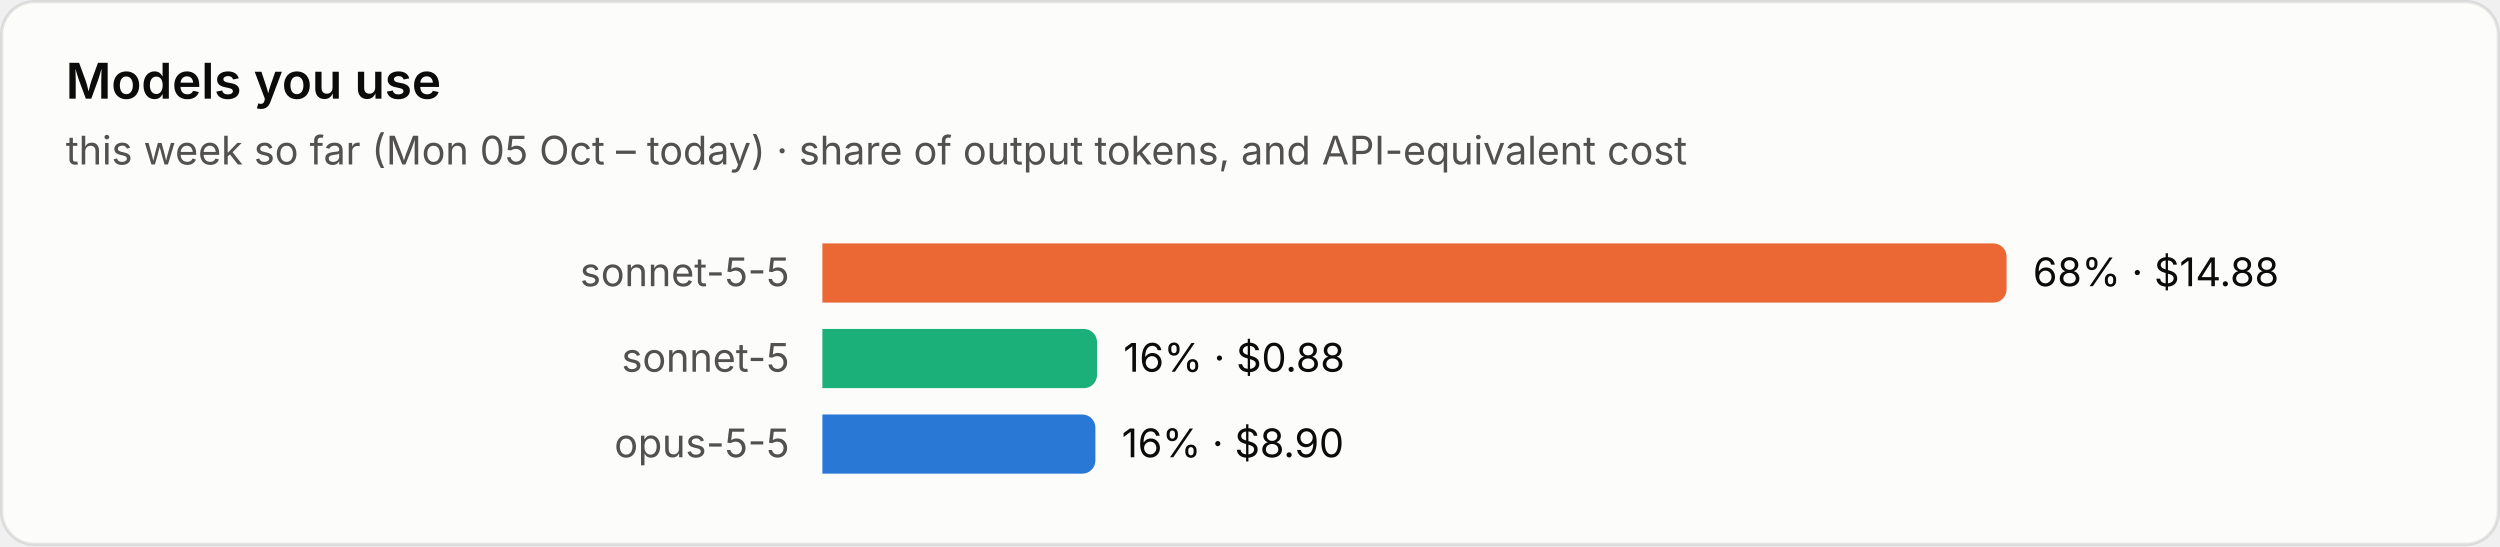
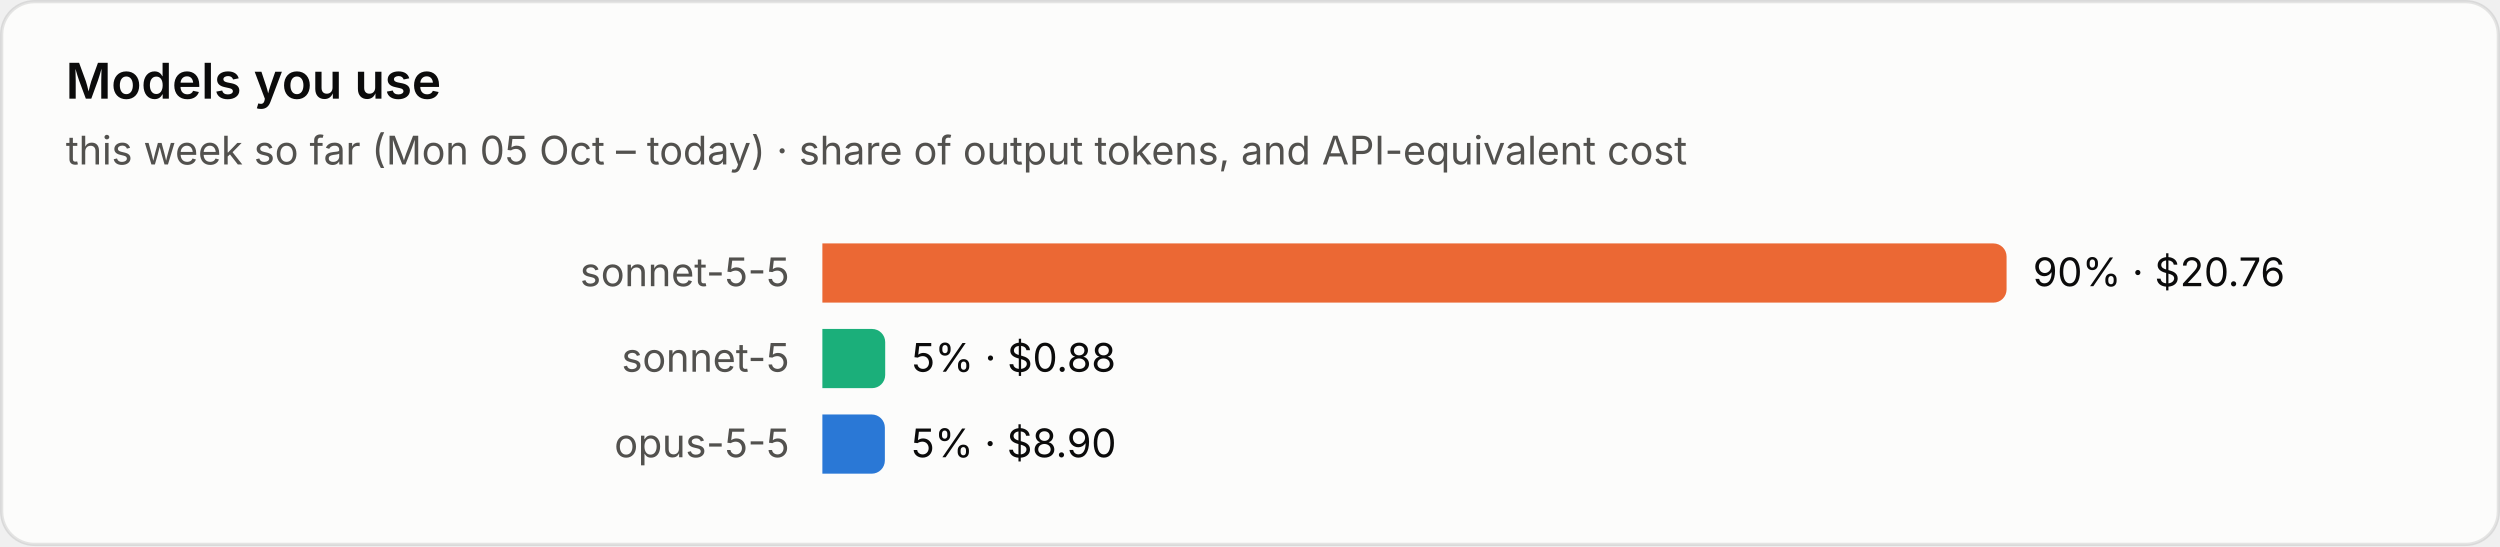
<svg xmlns="http://www.w3.org/2000/svg" viewBox="0 0 760 166" width="760" height="166" role="img" aria-label="Models you use">
  <style>text{font-family:system-ui,-apple-system,"Segoe UI",sans-serif;font-variant-numeric:tabular-nums}.bg{fill:#fcfcfb;stroke:rgba(11,11,11,.10)}.tp{fill:#0b0b0b}.ts{fill:#52514e}.tm{fill:#898781}.grid{stroke:#e1e0d9;stroke-width:1}.base{stroke:#c3c2b7;stroke-width:1}.so{fill:#b5b3ad}.lo{stroke:#b5b3ad}.qe{fill:#f0efec}.ring{stroke:#fcfcfb}.area{fill-opacity:.1}.s0{fill:#2a78d6}.l0{stroke:#2a78d6}.s1{fill:#eb6834}.l1{stroke:#eb6834}.s2{fill:#1baf7a}.l2{stroke:#1baf7a}.s3{fill:#eda100}.l3{stroke:#eda100}.s4{fill:#e87ba4}.l4{stroke:#e87ba4}.s5{fill:#008300}.l5{stroke:#008300}.s6{fill:#4a3aa7}.l6{stroke:#4a3aa7}.s7{fill:#e34948}.l7{stroke:#e34948}.q0{fill:#cde2fb}.q1{fill:#9ec5f4}.q2{fill:#6da7ec}.q3{fill:#3987e5}.q4{fill:#256abf}.q5{fill:#184f95}.q6{fill:#0d366b}.r0{fill:#f8d4d4}.r1{fill:#ec8f8f}.r2{fill:#c42f2f}.a0{fill:#fbe3e3}.a1{fill:#f5b8b8}.a2{fill:#ec8f8f}.a3{fill:#d65252}.a4{fill:#a82525}.tq0{fill:#0b0b0b}.tq1{fill:#0b0b0b}.tq2{fill:#0b0b0b}.tq3{fill:#ffffff}.tq4{fill:#ffffff}.tq5{fill:#ffffff}.tq6{fill:#ffffff}.tr0{fill:#0b0b0b}.tr1{fill:#0b0b0b}.tr2{fill:#ffffff}.ta0{fill:#0b0b0b}.ta1{fill:#0b0b0b}.ta2{fill:#0b0b0b}.ta3{fill:#ffffff}.ta4{fill:#ffffff}.tw{fill:#ffffff}@media (prefers-color-scheme:dark){.bg{fill:#1a1a19;stroke:rgba(255,255,255,.10)}.tp{fill:#fff}.ts{fill:#c3c2b7}.tm{fill:#898781}.grid{stroke:#2c2c2a}.base{stroke:#383835}.so{fill:#5c5b57}.lo{stroke:#5c5b57}.qe{fill:#262624}.ring{stroke:#1a1a19}.s0{fill:#3987e5}.l0{stroke:#3987e5}.s1{fill:#d95926}.l1{stroke:#d95926}.s2{fill:#199e70}.l2{stroke:#199e70}.s3{fill:#c98500}.l3{stroke:#c98500}.s4{fill:#d55181}.l4{stroke:#d55181}.s5{fill:#008300}.l5{stroke:#008300}.s6{fill:#9085e9}.l6{stroke:#9085e9}.s7{fill:#e66767}.l7{stroke:#e66767}.q0{fill:#16263a}.q1{fill:#123a66}.q2{fill:#184f95}.q3{fill:#256abf}.q4{fill:#3987e5}.q5{fill:#6da7ec}.q6{fill:#b7d3f6}.r0{fill:#4a2023}.r1{fill:#8c2c2f}.r2{fill:#e25555}.a0{fill:#3a1a1c}.a1{fill:#5e2427}.a2{fill:#8c2c2f}.a3{fill:#c43c3f}.a4{fill:#f07070}.tq0{fill:#ffffff}.tq1{fill:#ffffff}.tq2{fill:#ffffff}.tq3{fill:#ffffff}.tq4{fill:#ffffff}.tq5{fill:#0b0b0b}.tq6{fill:#0b0b0b}.tr0{fill:#ffffff}.tr1{fill:#ffffff}.tr2{fill:#ffffff}.ta0{fill:#ffffff}.ta1{fill:#ffffff}.ta2{fill:#ffffff}.ta3{fill:#ffffff}.ta4{fill:#0b0b0b}.tw{fill:#ffffff}}</style>
  <rect class="bg" x=".5" y=".5" width="759" height="165" rx="10" />
  <text class="tp" x="20" y="30" font-size="15" font-weight="600">Models you use</text>
  <text class="ts" x="20" y="50" font-size="12">this week so far (Mon 05 Oct – today) · share of output tokens, and API-equivalent cost</text>
  <text class="ts" x="240" y="87.0" font-size="12" text-anchor="end">sonnet-5-5</text>
  <path class="s1" d="M250 74h356.0a4 4 0 0 1 4 4v10a4 4 0 0 1-4 4h-356.0z" />
-   <text class="tp" x="618.0" y="87.0" font-size="12">68% · $14.88</text>
+   <text class="tp" x="618.0" y="87.0" font-size="12">90% · $20.76</text>
  <text class="ts" x="240" y="113.0" font-size="12" text-anchor="end">sonnet-5</text>
-   <path class="s2" d="M250 100h79.5a4 4 0 0 1 4 4v10a4 4 0 0 1-4 4h-79.5z" />
-   <text class="tp" x="341.5" y="113.0" font-size="12">16% · $0.88</text>
+   <path class="s2" d="M250 100h15.1a4 4 0 0 1 4 4v10a4 4 0 0 1-4 4h-15.1z" />
+   <text class="tp" x="277.1" y="113.0" font-size="12">5% · $0.88</text>
  <text class="ts" x="240" y="139.0" font-size="12" text-anchor="end">opus-5-5</text>
-   <path class="s0" d="M250 126h79.0a4 4 0 0 1 4 4v10a4 4 0 0 1-4 4h-79.0z" />
-   <text class="tp" x="341.0" y="139.0" font-size="12">16% · $8.90</text>
+   <path class="s0" d="M250 126h15.0a4 4 0 0 1 4 4v10a4 4 0 0 1-4 4h-15.0z" />
+   <text class="tp" x="277.0" y="139.0" font-size="12">5% · $8.90</text>
</svg>
